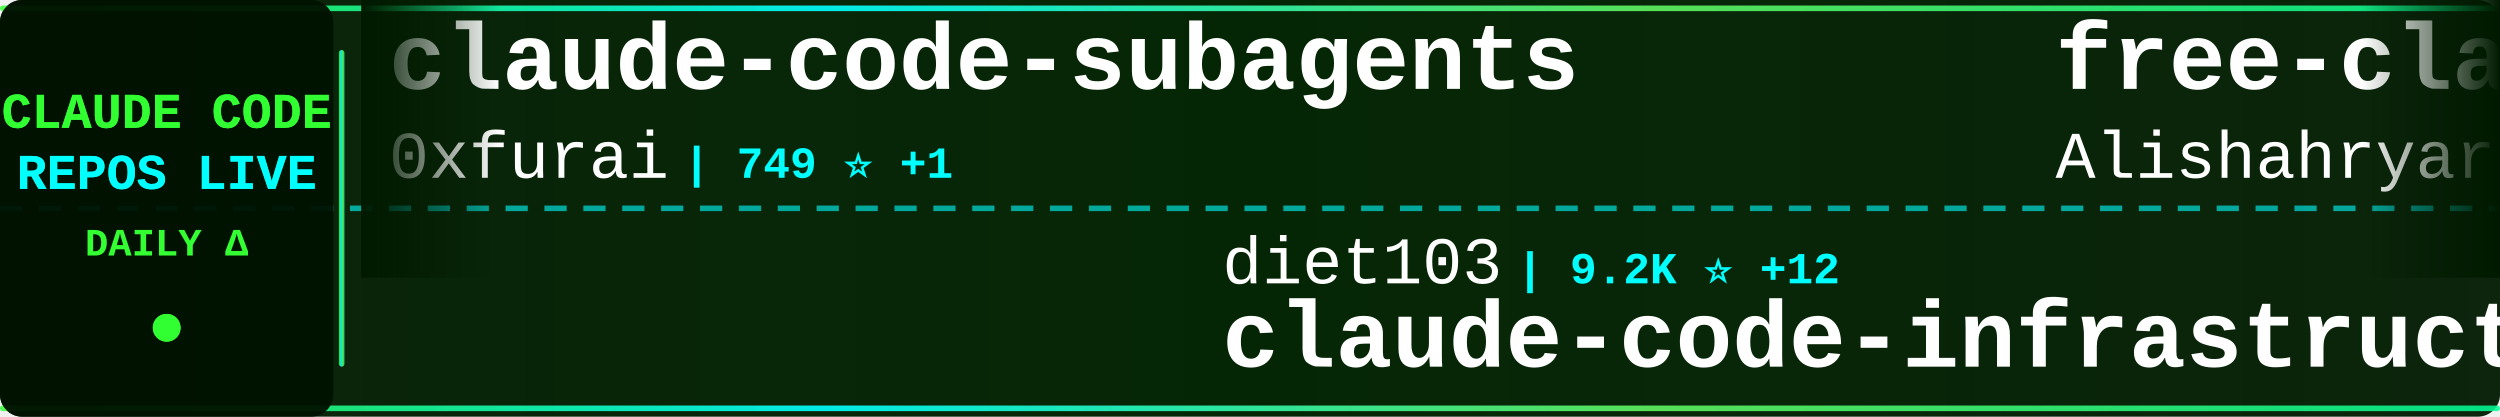
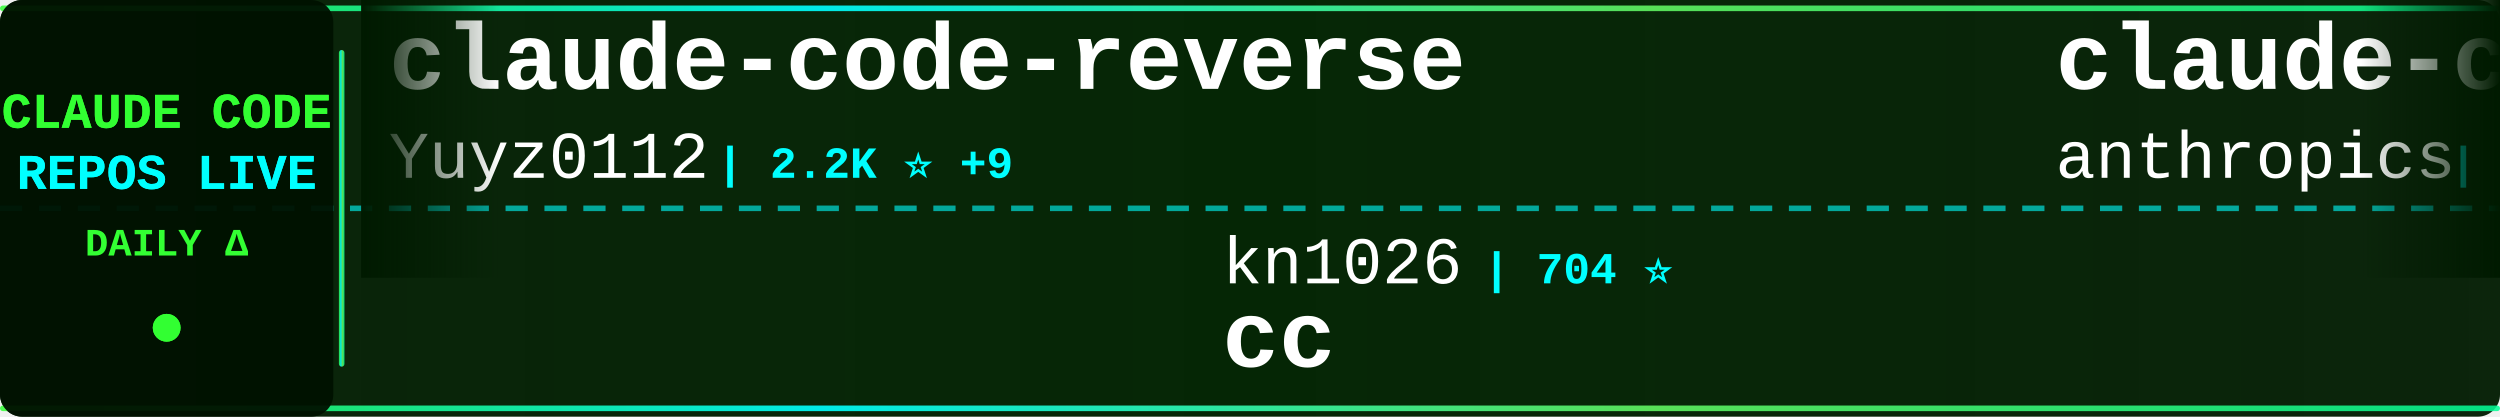
<svg xmlns="http://www.w3.org/2000/svg" width="900" height="150">
  <defs>
    <linearGradient id="tickerBg" x1="0%" y1="0%" x2="100%" y2="0%">
      <stop offset="0%" style="stop-color:#001a00;stop-opacity:0.95" />
      <stop offset="50%" style="stop-color:#002200;stop-opacity:0.98" />
      <stop offset="100%" style="stop-color:#001a00;stop-opacity:0.95" />
    </linearGradient>
    <linearGradient id="borderGrad" x1="0%" y1="0%" x2="100%" y2="0%">
      <stop offset="0%" style="stop-color:#33ff33;stop-opacity:0.85">
        <animate attributeName="stop-opacity" values="0.85;1;0.85" dur="2s" repeatCount="indefinite" />
      </stop>
      <stop offset="33%" style="stop-color:#00ffff;stop-opacity:0.9">
        <animate attributeName="stop-opacity" values="0.9;1;0.9" dur="2.2s" repeatCount="indefinite" />
      </stop>
      <stop offset="66%" style="stop-color:#66ff66;stop-opacity:0.85">
        <animate attributeName="stop-opacity" values="0.85;1;0.85" dur="1.8s" repeatCount="indefinite" />
      </stop>
      <stop offset="100%" style="stop-color:#00ff99;stop-opacity:0.85">
        <animate attributeName="stop-opacity" values="0.85;1;0.85" dur="2s" repeatCount="indefinite" />
      </stop>
    </linearGradient>
    <filter id="textGlow">
      <feGaussianBlur stdDeviation="0.1" result="coloredBlur" />
      <feMerge>
        <feMergeNode in="coloredBlur" />
        <feMergeNode in="SourceGraphic" />
      </feMerge>
    </filter>
    <filter id="metricGlow">
      <feGaussianBlur stdDeviation="0.2" result="coloredBlur" />
      <feMerge>
        <feMergeNode in="coloredBlur" />
        <feMergeNode in="SourceGraphic" />
      </feMerge>
    </filter>
    <linearGradient id="leftFade" x1="0%" y1="0%" x2="100%" y2="0%">
      <stop offset="0%" style="stop-color:#001a00;stop-opacity:1" />
      <stop offset="100%" style="stop-color:#001a00;stop-opacity:0" />
    </linearGradient>
    <linearGradient id="rightFade" x1="0%" y1="0%" x2="100%" y2="0%">
      <stop offset="0%" style="stop-color:#001a00;stop-opacity:0" />
      <stop offset="100%" style="stop-color:#001a00;stop-opacity:1" />
    </linearGradient>
  </defs>
  <rect width="900" height="150" fill="url(#tickerBg)" rx="8" />
  <rect x="0" y="2" width="900" height="2" fill="url(#borderGrad)" rx="1" />
  <rect x="0" y="146" width="900" height="2" fill="url(#borderGrad)" rx="1" />
  <line x1="0" y1="75" x2="900" y2="75" stroke="#00ffff" stroke-width="2" stroke-dasharray="8 6" opacity="0.6" />
  <rect x="0" y="0" width="120" height="150" fill="#001100" opacity="0.95" rx="8" />
  <text x="60" y="46" font-family="'Courier New', monospace" font-size="18" font-weight="bold" fill="#33ff33" text-anchor="middle" filter="url(#textGlow)">
    CLAUDE CODE
  </text>
  <text x="60" y="68" font-family="'Courier New', monospace" font-size="18" font-weight="bold" fill="#00ffff" text-anchor="middle" filter="url(#textGlow)">
    REPOS LIVE
  </text>
  <text x="60" y="92" font-family="'Courier New', monospace" font-size="14" font-weight="bold" fill="#33ff33" text-anchor="middle">
    DAILY Δ
  </text>
  <circle cx="60" cy="118" r="5" fill="#33ff33" filter="url(#metricGlow)">
    <animate attributeName="r" values="4;6;4" dur="1.5s" repeatCount="indefinite" />
    <animate attributeName="opacity" values="0.6;1;0.6" dur="1.5s" repeatCount="indefinite" />
  </circle>
  <rect x="122" y="18" width="2" height="114" fill="url(#borderGrad)" rx="1" />
  <clipPath id="tickerClip">
    <rect x="130" y="0" width="770" height="150" />
  </clipPath>
  <g clip-path="url(#tickerClip)">
    <g id="tickerItems">
      <animateTransform attributeName="transform" attributeType="XML" type="translate" from="0 0" to="-3000 0" dur="54s" repeatCount="indefinite" />
      <g transform="translate(0, 0)">
-         <text x="140" y="32" font-family="'Courier New', monospace" font-size="34" font-weight="bold" fill="#ffffff">claude-code-subagents</text>
-         <text x="140" y="64" font-family="'Courier New', monospace" font-size="24" font-weight="normal" fill="#ffffff" opacity="1.0">0xfurai</text>
-         <text x="246" y="64" font-family="'Courier New', monospace" font-size="16" font-weight="bold" fill="#00ffff"> | 749 ⭐ +1</text>
+         <text x="140" y="32" font-family="'Courier New', monospace" font-size="34" font-weight="bold" fill="#ffffff">claude-code-reverse</text>
+         <text x="140" y="64" font-family="'Courier New', monospace" font-size="24" font-weight="normal" fill="#ffffff" opacity="1.0">Yuyz0112</text>
+         <text x="258" y="64" font-family="'Courier New', monospace" font-size="16" font-weight="bold" fill="#00ffff"> | 2.2K ⭐ +9</text>
      </g>
      <g transform="translate(300, 0)">
-         <text x="140" y="102" font-family="'Courier New', monospace" font-size="24" font-weight="normal" fill="#ffffff" opacity="1.0">diet103</text>
-         <text x="246" y="102" font-family="'Courier New', monospace" font-size="16" font-weight="bold" fill="#00ffff"> | 9.2K ⭐ +12</text>
-         <text x="140" y="132" font-family="'Courier New', monospace" font-size="34" font-weight="bold" fill="#ffffff">claude-code-infrastructu...</text>
+         <text x="140" y="102" font-family="'Courier New', monospace" font-size="24" font-weight="normal" fill="#ffffff" opacity="1.0">kn1026</text>
+         <text x="234" y="102" font-family="'Courier New', monospace" font-size="16" font-weight="bold" fill="#00ffff"> | 704 ⭐</text>
+         <text x="140" y="132" font-family="'Courier New', monospace" font-size="34" font-weight="bold" fill="#ffffff">cc</text>
      </g>
      <g transform="translate(600, 0)">
-         <text x="140" y="32" font-family="'Courier New', monospace" font-size="34" font-weight="bold" fill="#ffffff">free-claude-code</text>
-         <text x="140" y="64" font-family="'Courier New', monospace" font-size="24" font-weight="normal" fill="#ffffff" opacity="1.0">Alishahryar1</text>
-         <text x="306" y="64" font-family="'Courier New', monospace" font-size="16" font-weight="bold" fill="#00ffff"> | 805 ⭐ +21</text>
+         <text x="140" y="32" font-family="'Courier New', monospace" font-size="34" font-weight="bold" fill="#ffffff">claude-code</text>
+         <text x="140" y="64" font-family="'Courier New', monospace" font-size="24" font-weight="normal" fill="#ffffff" opacity="1.0">anthropics</text>
+         <text x="282" y="64" font-family="'Courier New', monospace" font-size="16" font-weight="bold" fill="#00ffff"> | 74.4K ⭐ +516</text>
      </g>
      <g transform="translate(900, 0)">
-         <text x="140" y="102" font-family="'Courier New', monospace" font-size="24" font-weight="normal" fill="#ffffff" opacity="1.0">ghuntley</text>
-         <text x="258" y="102" font-family="'Courier New', monospace" font-size="16" font-weight="bold" fill="#00ffff"> | 852 ⭐ +1</text>
-         <text x="140" y="132" font-family="'Courier New', monospace" font-size="34" font-weight="bold" fill="#ffffff">claude-code-source-code-...</text>
+         <text x="140" y="102" font-family="'Courier New', monospace" font-size="24" font-weight="normal" fill="#ffffff" opacity="1.0">revfactory</text>
+         <text x="282" y="102" font-family="'Courier New', monospace" font-size="16" font-weight="bold" fill="#00ffff"> | 760 ⭐</text>
+         <text x="140" y="132" font-family="'Courier New', monospace" font-size="34" font-weight="bold" fill="#ffffff">claude-code-mastering</text>
      </g>
      <g transform="translate(1200, 0)">
-         <text x="140" y="32" font-family="'Courier New', monospace" font-size="34" font-weight="bold" fill="#ffffff">claude-code-viewer</text>
-         <text x="140" y="64" font-family="'Courier New', monospace" font-size="24" font-weight="normal" fill="#ffffff" opacity="1.0">d-kimuson</text>
-         <text x="270" y="64" font-family="'Courier New', monospace" font-size="16" font-weight="bold" fill="#00ffff"> | 947 ⭐ +6</text>
+         <text x="140" y="32" font-family="'Courier New', monospace" font-size="34" font-weight="bold" fill="#ffffff">opcode</text>
+         <text x="140" y="64" font-family="'Courier New', monospace" font-size="24" font-weight="normal" fill="#ffffff" opacity="1.0">winfunc</text>
+         <text x="246" y="64" font-family="'Courier New', monospace" font-size="16" font-weight="bold" fill="#00ffff"> | 20.8K ⭐ +18</text>
      </g>
      <g transform="translate(1500, 0)">
-         <text x="140" y="102" font-family="'Courier New', monospace" font-size="24" font-weight="normal" fill="#ffffff" opacity="1.0">Piebald-AI</text>
-         <text x="282" y="102" font-family="'Courier New', monospace" font-size="16" font-weight="bold" fill="#00ffff"> | 5.4K ⭐ +60</text>
-         <text x="140" y="132" font-family="'Courier New', monospace" font-size="34" font-weight="bold" fill="#ffffff">claude-code-system-promp...</text>
+         <text x="140" y="102" font-family="'Courier New', monospace" font-size="24" font-weight="normal" fill="#ffffff" opacity="1.0">wshobson</text>
+         <text x="258" y="102" font-family="'Courier New', monospace" font-size="16" font-weight="bold" fill="#00ffff"> | 30.4K ⭐ +104</text>
+         <text x="140" y="132" font-family="'Courier New', monospace" font-size="34" font-weight="bold" fill="#ffffff">agents</text>
      </g>
      <g transform="translate(1800, 0)">
-         <text x="140" y="32" font-family="'Courier New', monospace" font-size="34" font-weight="bold" fill="#ffffff">claude-code-workflows</text>
-         <text x="140" y="64" font-family="'Courier New', monospace" font-size="24" font-weight="normal" fill="#ffffff" opacity="1.0">OneRedOak</text>
-         <text x="270" y="64" font-family="'Courier New', monospace" font-size="16" font-weight="bold" fill="#00ffff"> | 3.7K ⭐ +1</text>
+         <text x="140" y="32" font-family="'Courier New', monospace" font-size="34" font-weight="bold" fill="#ffffff">claude-code-hub</text>
+         <text x="140" y="64" font-family="'Courier New', monospace" font-size="24" font-weight="normal" fill="#ffffff" opacity="1.0">ding113</text>
+         <text x="246" y="64" font-family="'Courier New', monospace" font-size="16" font-weight="bold" fill="#00ffff"> | 1.6K ⭐ +21</text>
      </g>
      <g transform="translate(2100, 0)">
-         <text x="140" y="102" font-family="'Courier New', monospace" font-size="24" font-weight="normal" fill="#ffffff" opacity="1.0">1rgs</text>
-         <text x="210" y="102" font-family="'Courier New', monospace" font-size="16" font-weight="bold" fill="#00ffff"> | 3.1K ⭐ +7</text>
-         <text x="140" y="132" font-family="'Courier New', monospace" font-size="34" font-weight="bold" fill="#ffffff">claude-code-proxy</text>
+         <text x="140" y="102" font-family="'Courier New', monospace" font-size="24" font-weight="normal" fill="#ffffff" opacity="1.0">qwibitai</text>
+         <text x="258" y="102" font-family="'Courier New', monospace" font-size="16" font-weight="bold" fill="#00ffff"> | 19.4K ⭐ +564</text>
+         <text x="140" y="132" font-family="'Courier New', monospace" font-size="34" font-weight="bold" fill="#ffffff">nanoclaw</text>
      </g>
      <g transform="translate(2400, 0)">
-         <text x="140" y="32" font-family="'Courier New', monospace" font-size="34" font-weight="bold" fill="#ffffff">claude-code-skills</text>
-         <text x="140" y="64" font-family="'Courier New', monospace" font-size="24" font-weight="normal" fill="#ffffff" opacity="1.0">daymade</text>
-         <text x="246" y="64" font-family="'Courier New', monospace" font-size="16" font-weight="bold" fill="#00ffff"> | 622 ⭐ +1</text>
+         <text x="140" y="32" font-family="'Courier New', monospace" font-size="34" font-weight="bold" fill="#ffffff">claude-code-proxy</text>
+         <text x="140" y="64" font-family="'Courier New', monospace" font-size="24" font-weight="normal" fill="#ffffff" opacity="1.0">fuergaosi233</text>
+         <text x="306" y="64" font-family="'Courier New', monospace" font-size="16" font-weight="bold" fill="#00ffff"> | 2.1K ⭐ +9</text>
      </g>
      <g transform="translate(2700, 0)">
-         <text x="140" y="102" font-family="'Courier New', monospace" font-size="24" font-weight="normal" fill="#ffffff" opacity="1.0">snarktank</text>
-         <text x="270" y="102" font-family="'Courier New', monospace" font-size="16" font-weight="bold" fill="#00ffff"> | 12.1K ⭐ +126</text>
-         <text x="140" y="132" font-family="'Courier New', monospace" font-size="34" font-weight="bold" fill="#ffffff">ralph</text>
+         <text x="140" y="102" font-family="'Courier New', monospace" font-size="24" font-weight="normal" fill="#ffffff" opacity="1.0">shanraisshan</text>
+         <text x="306" y="102" font-family="'Courier New', monospace" font-size="16" font-weight="bold" fill="#00ffff"> | 11.3K ⭐ +2.2K</text>
+         <text x="140" y="132" font-family="'Courier New', monospace" font-size="34" font-weight="bold" fill="#ffffff">claude-code-best-practic...</text>
      </g>
      <g transform="translate(3000, 0)">
-         <text x="140" y="32" font-family="'Courier New', monospace" font-size="34" font-weight="bold" fill="#ffffff">claude-code-subagents</text>
-         <text x="140" y="64" font-family="'Courier New', monospace" font-size="24" font-weight="normal" fill="#ffffff" opacity="1.0">0xfurai</text>
-         <text x="246" y="64" font-family="'Courier New', monospace" font-size="16" font-weight="bold" fill="#00ffff"> | 749 ⭐ +1</text>
+         <text x="140" y="32" font-family="'Courier New', monospace" font-size="34" font-weight="bold" fill="#ffffff">claude-code-reverse</text>
+         <text x="140" y="64" font-family="'Courier New', monospace" font-size="24" font-weight="normal" fill="#ffffff" opacity="1.0">Yuyz0112</text>
+         <text x="258" y="64" font-family="'Courier New', monospace" font-size="16" font-weight="bold" fill="#00ffff"> | 2.2K ⭐ +9</text>
      </g>
      <g transform="translate(3300, 0)">
-         <text x="140" y="102" font-family="'Courier New', monospace" font-size="24" font-weight="normal" fill="#ffffff" opacity="1.0">diet103</text>
-         <text x="246" y="102" font-family="'Courier New', monospace" font-size="16" font-weight="bold" fill="#00ffff"> | 9.2K ⭐ +12</text>
-         <text x="140" y="132" font-family="'Courier New', monospace" font-size="34" font-weight="bold" fill="#ffffff">claude-code-infrastructu...</text>
+         <text x="140" y="102" font-family="'Courier New', monospace" font-size="24" font-weight="normal" fill="#ffffff" opacity="1.0">kn1026</text>
+         <text x="234" y="102" font-family="'Courier New', monospace" font-size="16" font-weight="bold" fill="#00ffff"> | 704 ⭐</text>
+         <text x="140" y="132" font-family="'Courier New', monospace" font-size="34" font-weight="bold" fill="#ffffff">cc</text>
      </g>
      <g transform="translate(3600, 0)">
-         <text x="140" y="32" font-family="'Courier New', monospace" font-size="34" font-weight="bold" fill="#ffffff">free-claude-code</text>
-         <text x="140" y="64" font-family="'Courier New', monospace" font-size="24" font-weight="normal" fill="#ffffff" opacity="1.0">Alishahryar1</text>
-         <text x="306" y="64" font-family="'Courier New', monospace" font-size="16" font-weight="bold" fill="#00ffff"> | 805 ⭐ +21</text>
+         <text x="140" y="32" font-family="'Courier New', monospace" font-size="34" font-weight="bold" fill="#ffffff">claude-code</text>
+         <text x="140" y="64" font-family="'Courier New', monospace" font-size="24" font-weight="normal" fill="#ffffff" opacity="1.0">anthropics</text>
+         <text x="282" y="64" font-family="'Courier New', monospace" font-size="16" font-weight="bold" fill="#00ffff"> | 74.4K ⭐ +516</text>
      </g>
      <g transform="translate(3900, 0)">
-         <text x="140" y="102" font-family="'Courier New', monospace" font-size="24" font-weight="normal" fill="#ffffff" opacity="1.0">ghuntley</text>
-         <text x="258" y="102" font-family="'Courier New', monospace" font-size="16" font-weight="bold" fill="#00ffff"> | 852 ⭐ +1</text>
-         <text x="140" y="132" font-family="'Courier New', monospace" font-size="34" font-weight="bold" fill="#ffffff">claude-code-source-code-...</text>
+         <text x="140" y="102" font-family="'Courier New', monospace" font-size="24" font-weight="normal" fill="#ffffff" opacity="1.0">revfactory</text>
+         <text x="282" y="102" font-family="'Courier New', monospace" font-size="16" font-weight="bold" fill="#00ffff"> | 760 ⭐</text>
+         <text x="140" y="132" font-family="'Courier New', monospace" font-size="34" font-weight="bold" fill="#ffffff">claude-code-mastering</text>
      </g>
    </g>
  </g>
  <rect x="130" y="0" width="50" height="100" fill="url(#leftFade)" />
  <rect x="850" y="0" width="50" height="100" fill="url(#rightFade)" />
</svg>
